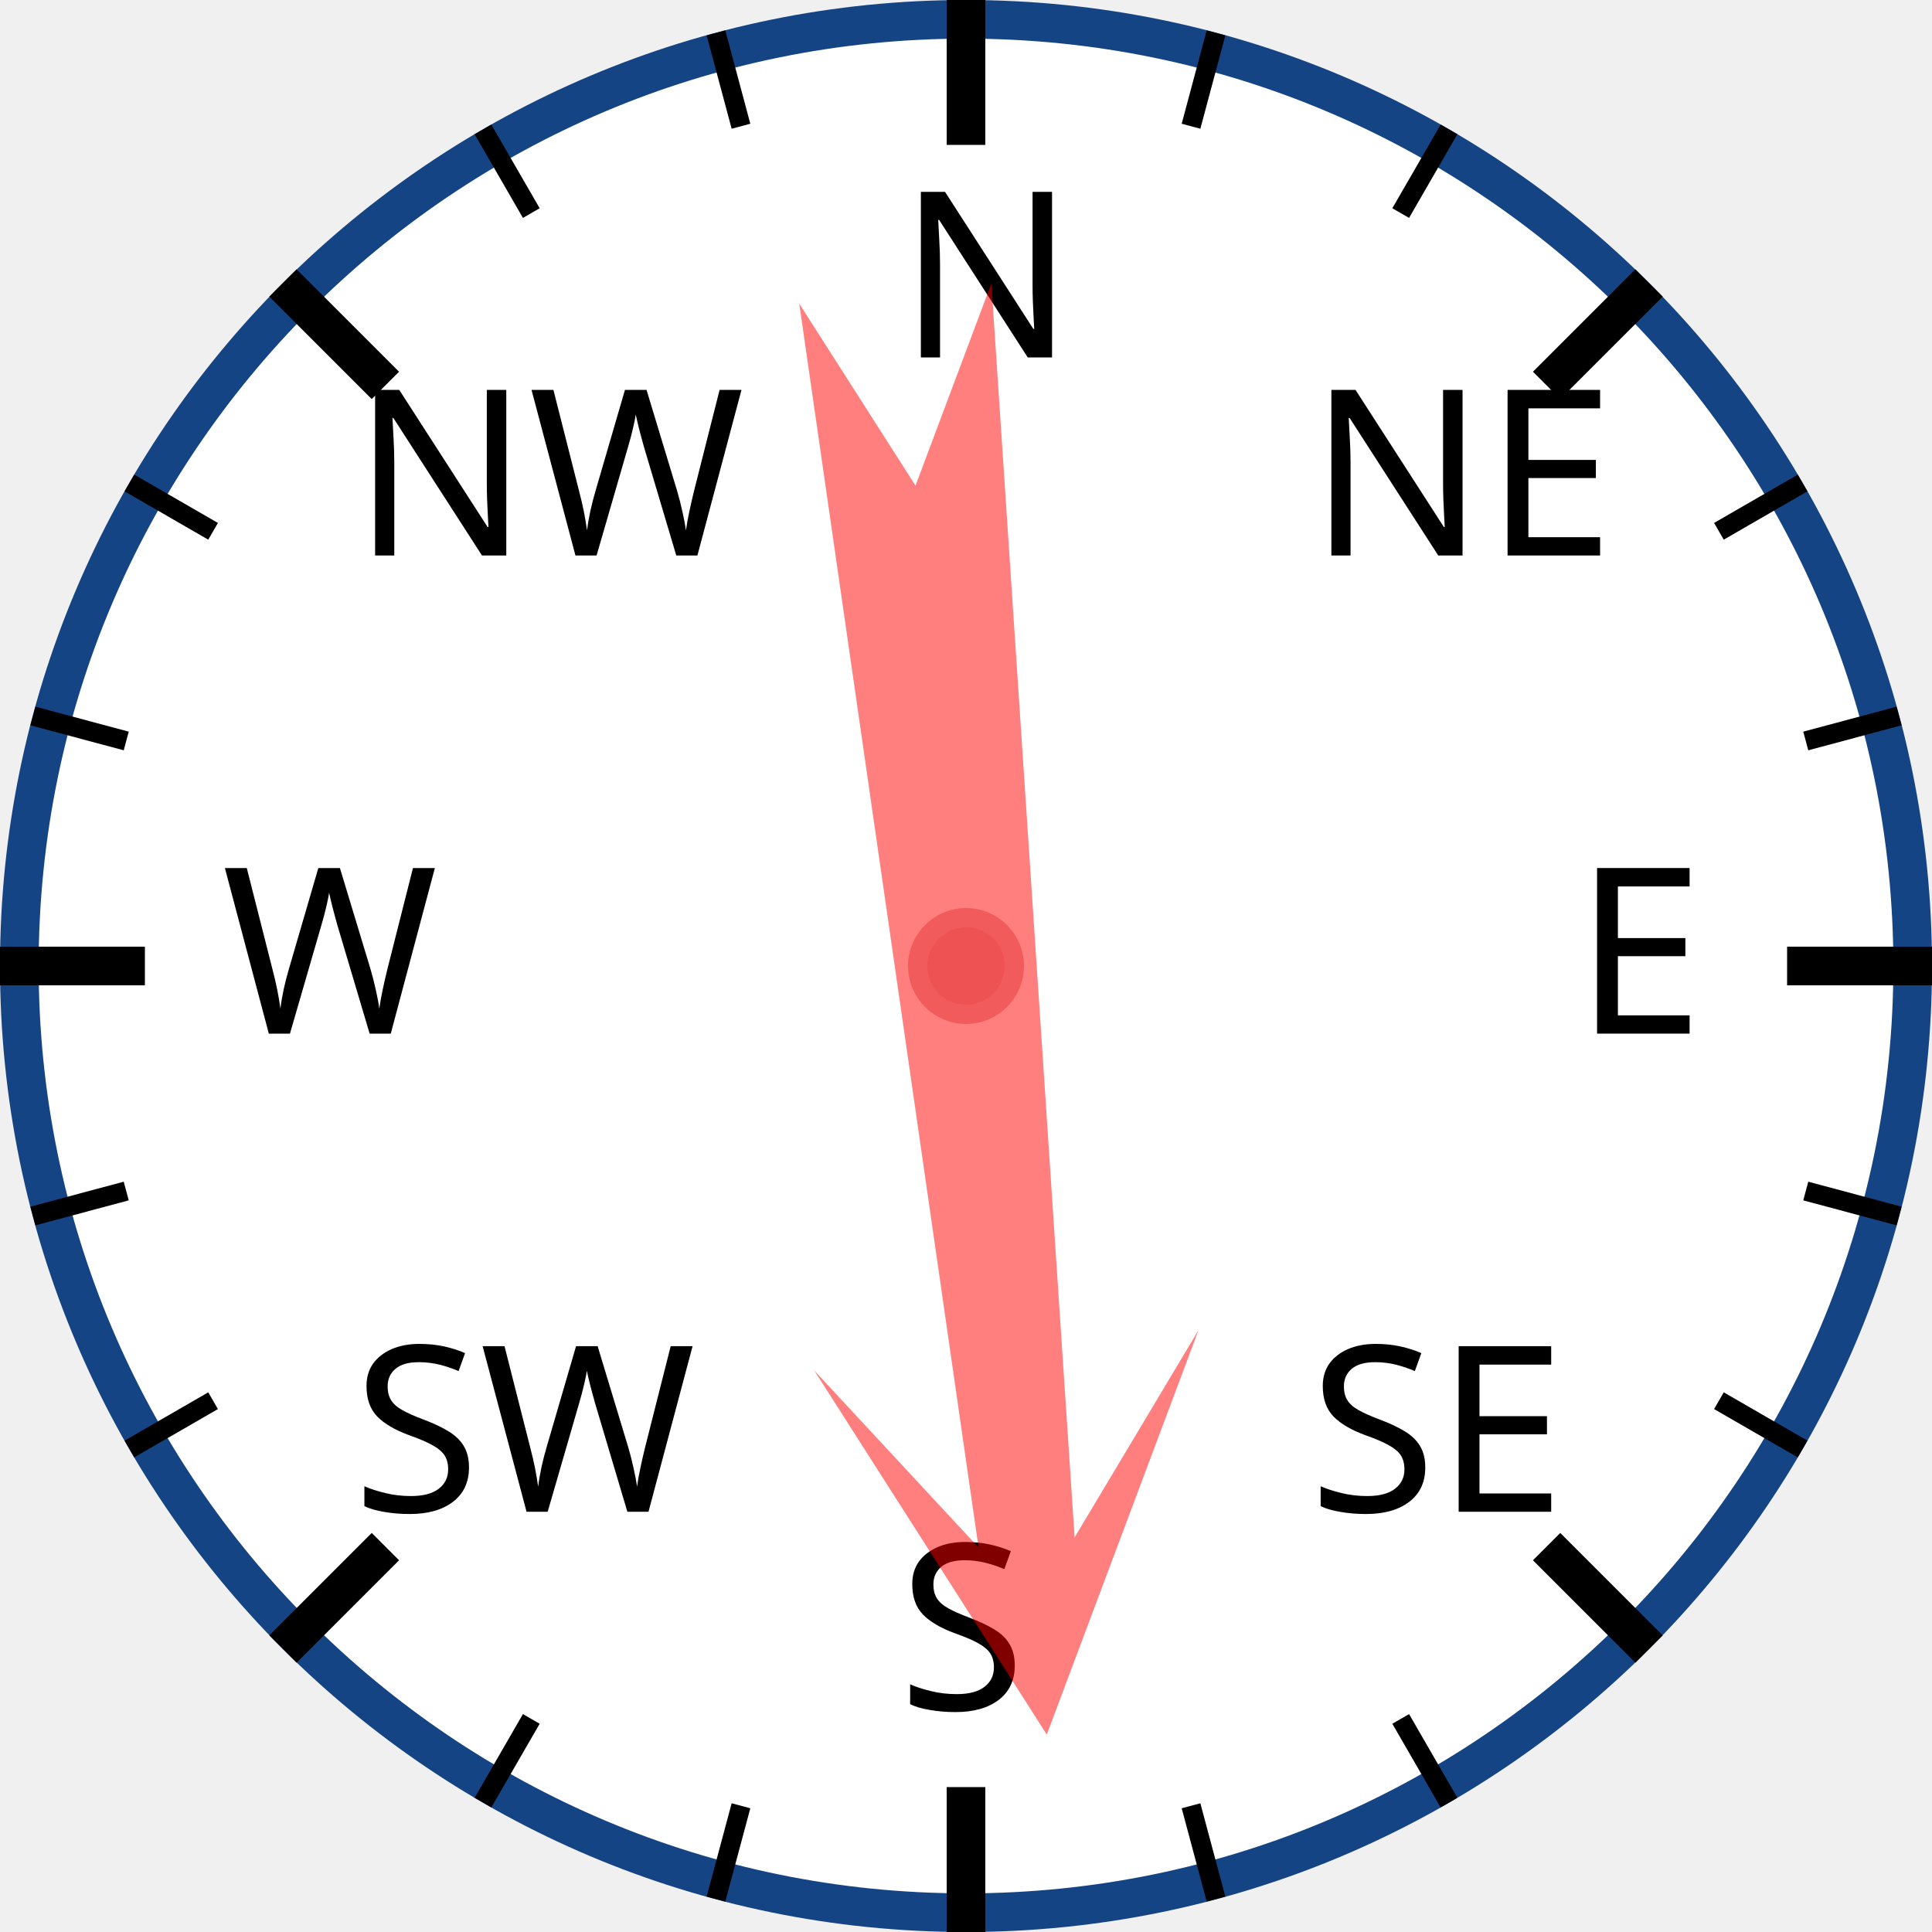
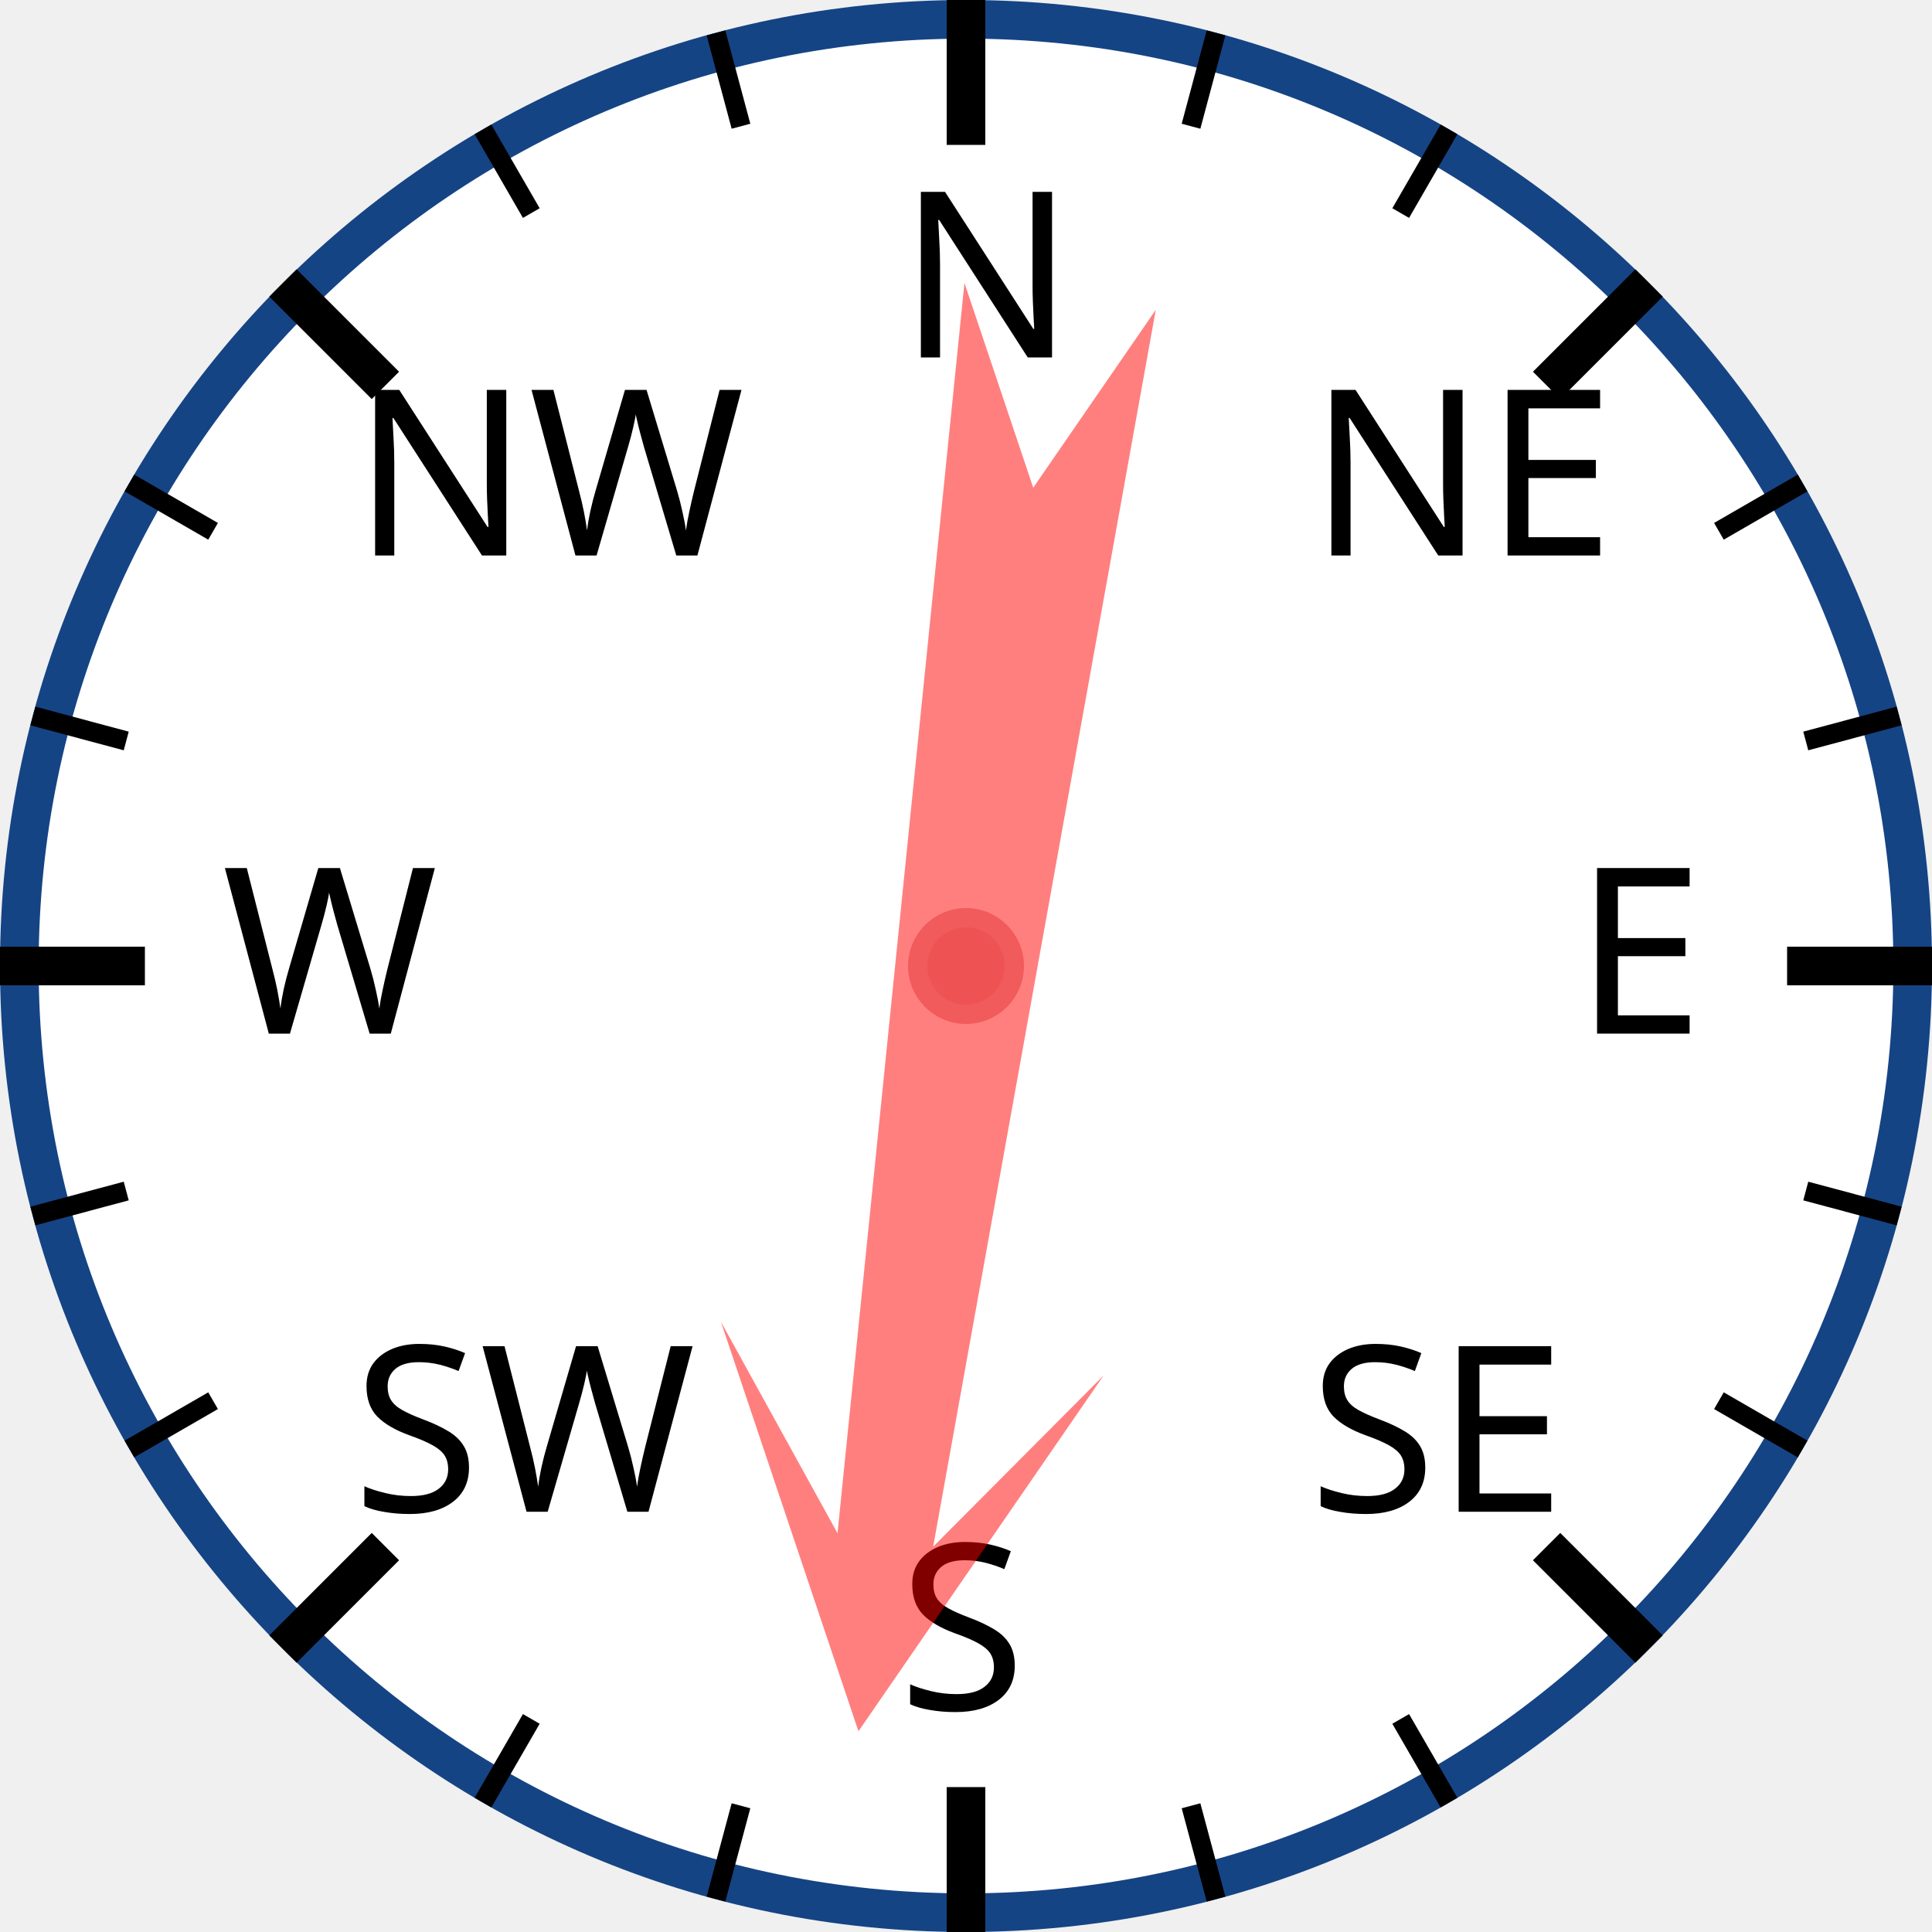
<svg xmlns="http://www.w3.org/2000/svg" width="120px" height="120px" viewBox="0 0 200 200">
  <circle cx="100" cy="100" r="98" style="fill: white; stroke: #154485; stroke-width: 4;" />
  <text x="93.0" y="37.0" style="font-family: sans-serif; font-size: 18pt;">N</text>
  <line x1="100.0" y1="0.0" x2="100.0" y2="15.0" style="stroke: black; stroke-width: 4;" />
  <line x1="74.118" y1="3.407" x2="76.706" y2="13.067" style="stroke: black; stroke-width: 2;" />
  <line x1="50" y1="13.397" x2="55" y2="22.058" style="stroke: black; stroke-width: 2;" />
  <text x="36.503" y="57.503" style="font-family: sans-serif; font-size: 18pt;">NW</text>
  <line x1="29.289" y1="29.289" x2="39.896" y2="39.896" style="stroke: black; stroke-width: 4;" />
  <line x1="13.397" y1="50" x2="22.058" y2="55" style="stroke: black; stroke-width: 2;" />
  <line x1="3.407" y1="74.118" x2="13.067" y2="76.706" style="stroke: black; stroke-width: 2;" />
  <text x="23.0" y="107.0" style="font-family: sans-serif; font-size: 18pt;">W</text>
  <line x1="0.0" y1="100.0" x2="15.0" y2="100.0" style="stroke: black; stroke-width: 4;" />
  <line x1="3.407" y1="125.882" x2="13.067" y2="123.294" style="stroke: black; stroke-width: 2;" />
  <line x1="13.397" y1="150" x2="22.058" y2="145" style="stroke: black; stroke-width: 2;" />
  <text x="36.503" y="156.497" style="font-family: sans-serif; font-size: 18pt;">SW</text>
  <line x1="29.289" y1="170.711" x2="39.896" y2="160.104" style="stroke: black; stroke-width: 4;" />
  <line x1="50" y1="186.603" x2="55" y2="177.942" style="stroke: black; stroke-width: 2;" />
  <line x1="74.118" y1="196.593" x2="76.706" y2="186.933" style="stroke: black; stroke-width: 2;" />
  <text x="93" y="177.0" style="font-family: sans-serif; font-size: 18pt;">S</text>
  <line x1="100" y1="200.0" x2="100" y2="185.0" style="stroke: black; stroke-width: 4;" />
  <line x1="125.882" y1="196.593" x2="123.294" y2="186.933" style="stroke: black; stroke-width: 2;" />
  <line x1="150.0" y1="186.603" x2="145.0" y2="177.942" style="stroke: black; stroke-width: 2;" />
  <text x="135.497" y="156.497" style="font-family: sans-serif; font-size: 18pt;">SE</text>
  <line x1="170.711" y1="170.711" x2="160.104" y2="160.104" style="stroke: black; stroke-width: 4;" />
  <line x1="186.603" y1="150" x2="177.942" y2="145" style="stroke: black; stroke-width: 2;" />
  <line x1="196.593" y1="125.882" x2="186.933" y2="123.294" style="stroke: black; stroke-width: 2;" />
  <text x="163.0" y="107" style="font-family: sans-serif; font-size: 18pt;">E</text>
  <line x1="200.0" y1="100" x2="185.0" y2="100" style="stroke: black; stroke-width: 4;" />
  <line x1="196.593" y1="74.118" x2="186.933" y2="76.706" style="stroke: black; stroke-width: 2;" />
  <line x1="186.603" y1="50" x2="177.942" y2="55" style="stroke: black; stroke-width: 2;" />
  <text x="135.497" y="57.503" style="font-family: sans-serif; font-size: 18pt;">NE</text>
  <line x1="170.711" y1="29.289" x2="160.104" y2="39.896" style="stroke: black; stroke-width: 4;" />
  <line x1="150" y1="13.397" x2="145" y2="22.058" style="stroke: black; stroke-width: 2;" />
  <line x1="125.882" y1="3.407" x2="123.294" y2="13.067" style="stroke: black; stroke-width: 2;" />
-   <polygon points="100 20 120 60 105 40 110 170 100 150 90 170 95 40 80 60" style="fill: red; fill-opacity: 0.5;" transform="rotate(174,100,100)" />
+   <polygon points="100 20 120 60 105 40 110 170 100 150 90 170 95 40 80 60" style="fill: red; fill-opacity: 0.5;" transform="rotate(188,100,100)" />
  <circle cx="100" cy="100" r="5" style="fill: #EE5252; stroke: #F25B5B; stroke-width: 2;" />
</svg>
